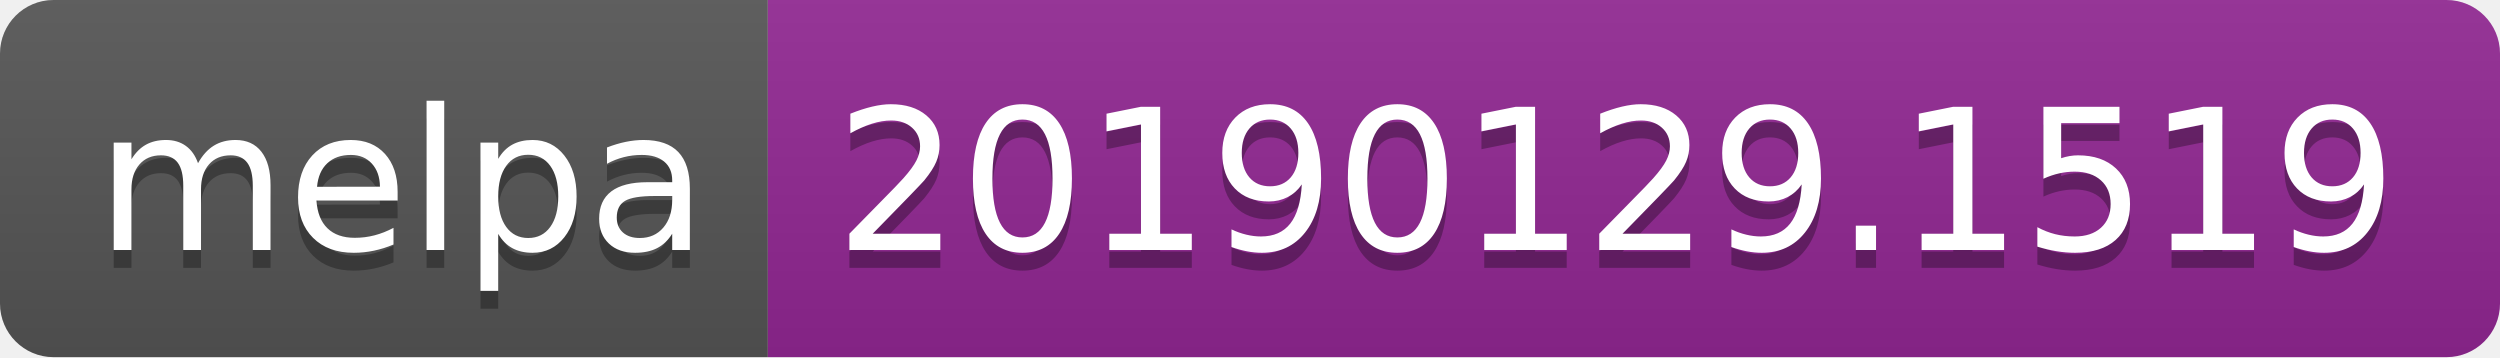
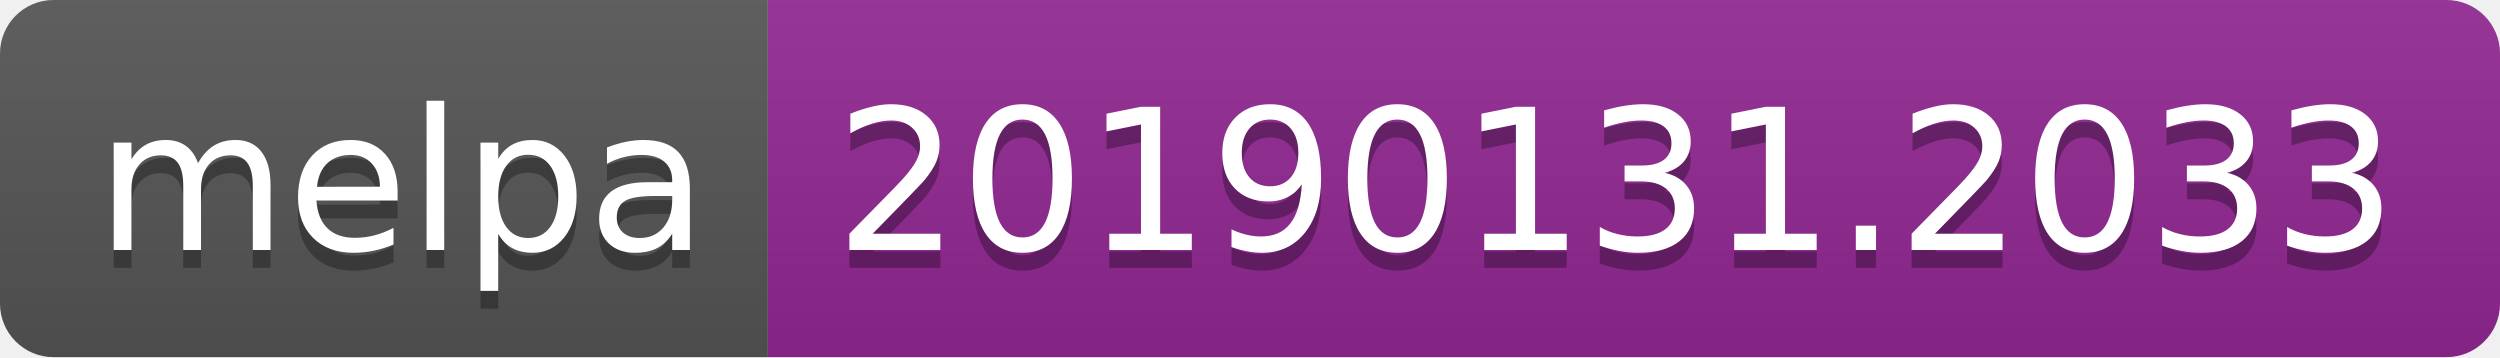
<svg xmlns="http://www.w3.org/2000/svg" width="140" height="20">
  <linearGradient id="b" x2="0" y2="100%">
    <stop offset="0" stop-color="#bbb" stop-opacity=".1" />
    <stop offset="1" stop-opacity=".1" />
  </linearGradient>
  <clipPath id="a">
    <rect width="140" height="20" rx="3" fill="#fff" />
  </clipPath>
  <g clip-path="url(#a)">
    <path fill="#555" d="M0 0h43v20H0z" />
    <path fill="#922793" d="M43 0h97v20H43z" />
    <path fill="url(#b)" d="M0 0h140v20H0z" />
  </g>
  <g fill="#fff" text-anchor="middle" font-family="DejaVu Sans,Verdana,Geneva,sans-serif" font-size="110">
    <text x="225" y="150" fill="#010101" fill-opacity=".3" transform="scale(.1)" textLength="330">melpa</text>
    <text x="225" y="140" transform="scale(.1)" textLength="330">melpa</text>
-     <text x="905" y="150" fill="#010101" fill-opacity=".3" transform="scale(.1)" textLength="870">20190129.1519</text>
-     <text x="905" y="140" transform="scale(.1)" textLength="870">20190129.1519</text>
+     <text x="905" y="150" fill="#010101" fill-opacity=".3" transform="scale(.1)" textLength="870">20190131.2033</text>
+     <text x="905" y="140" transform="scale(.1)" textLength="870">20190131.2033</text>
  </g>
</svg>
